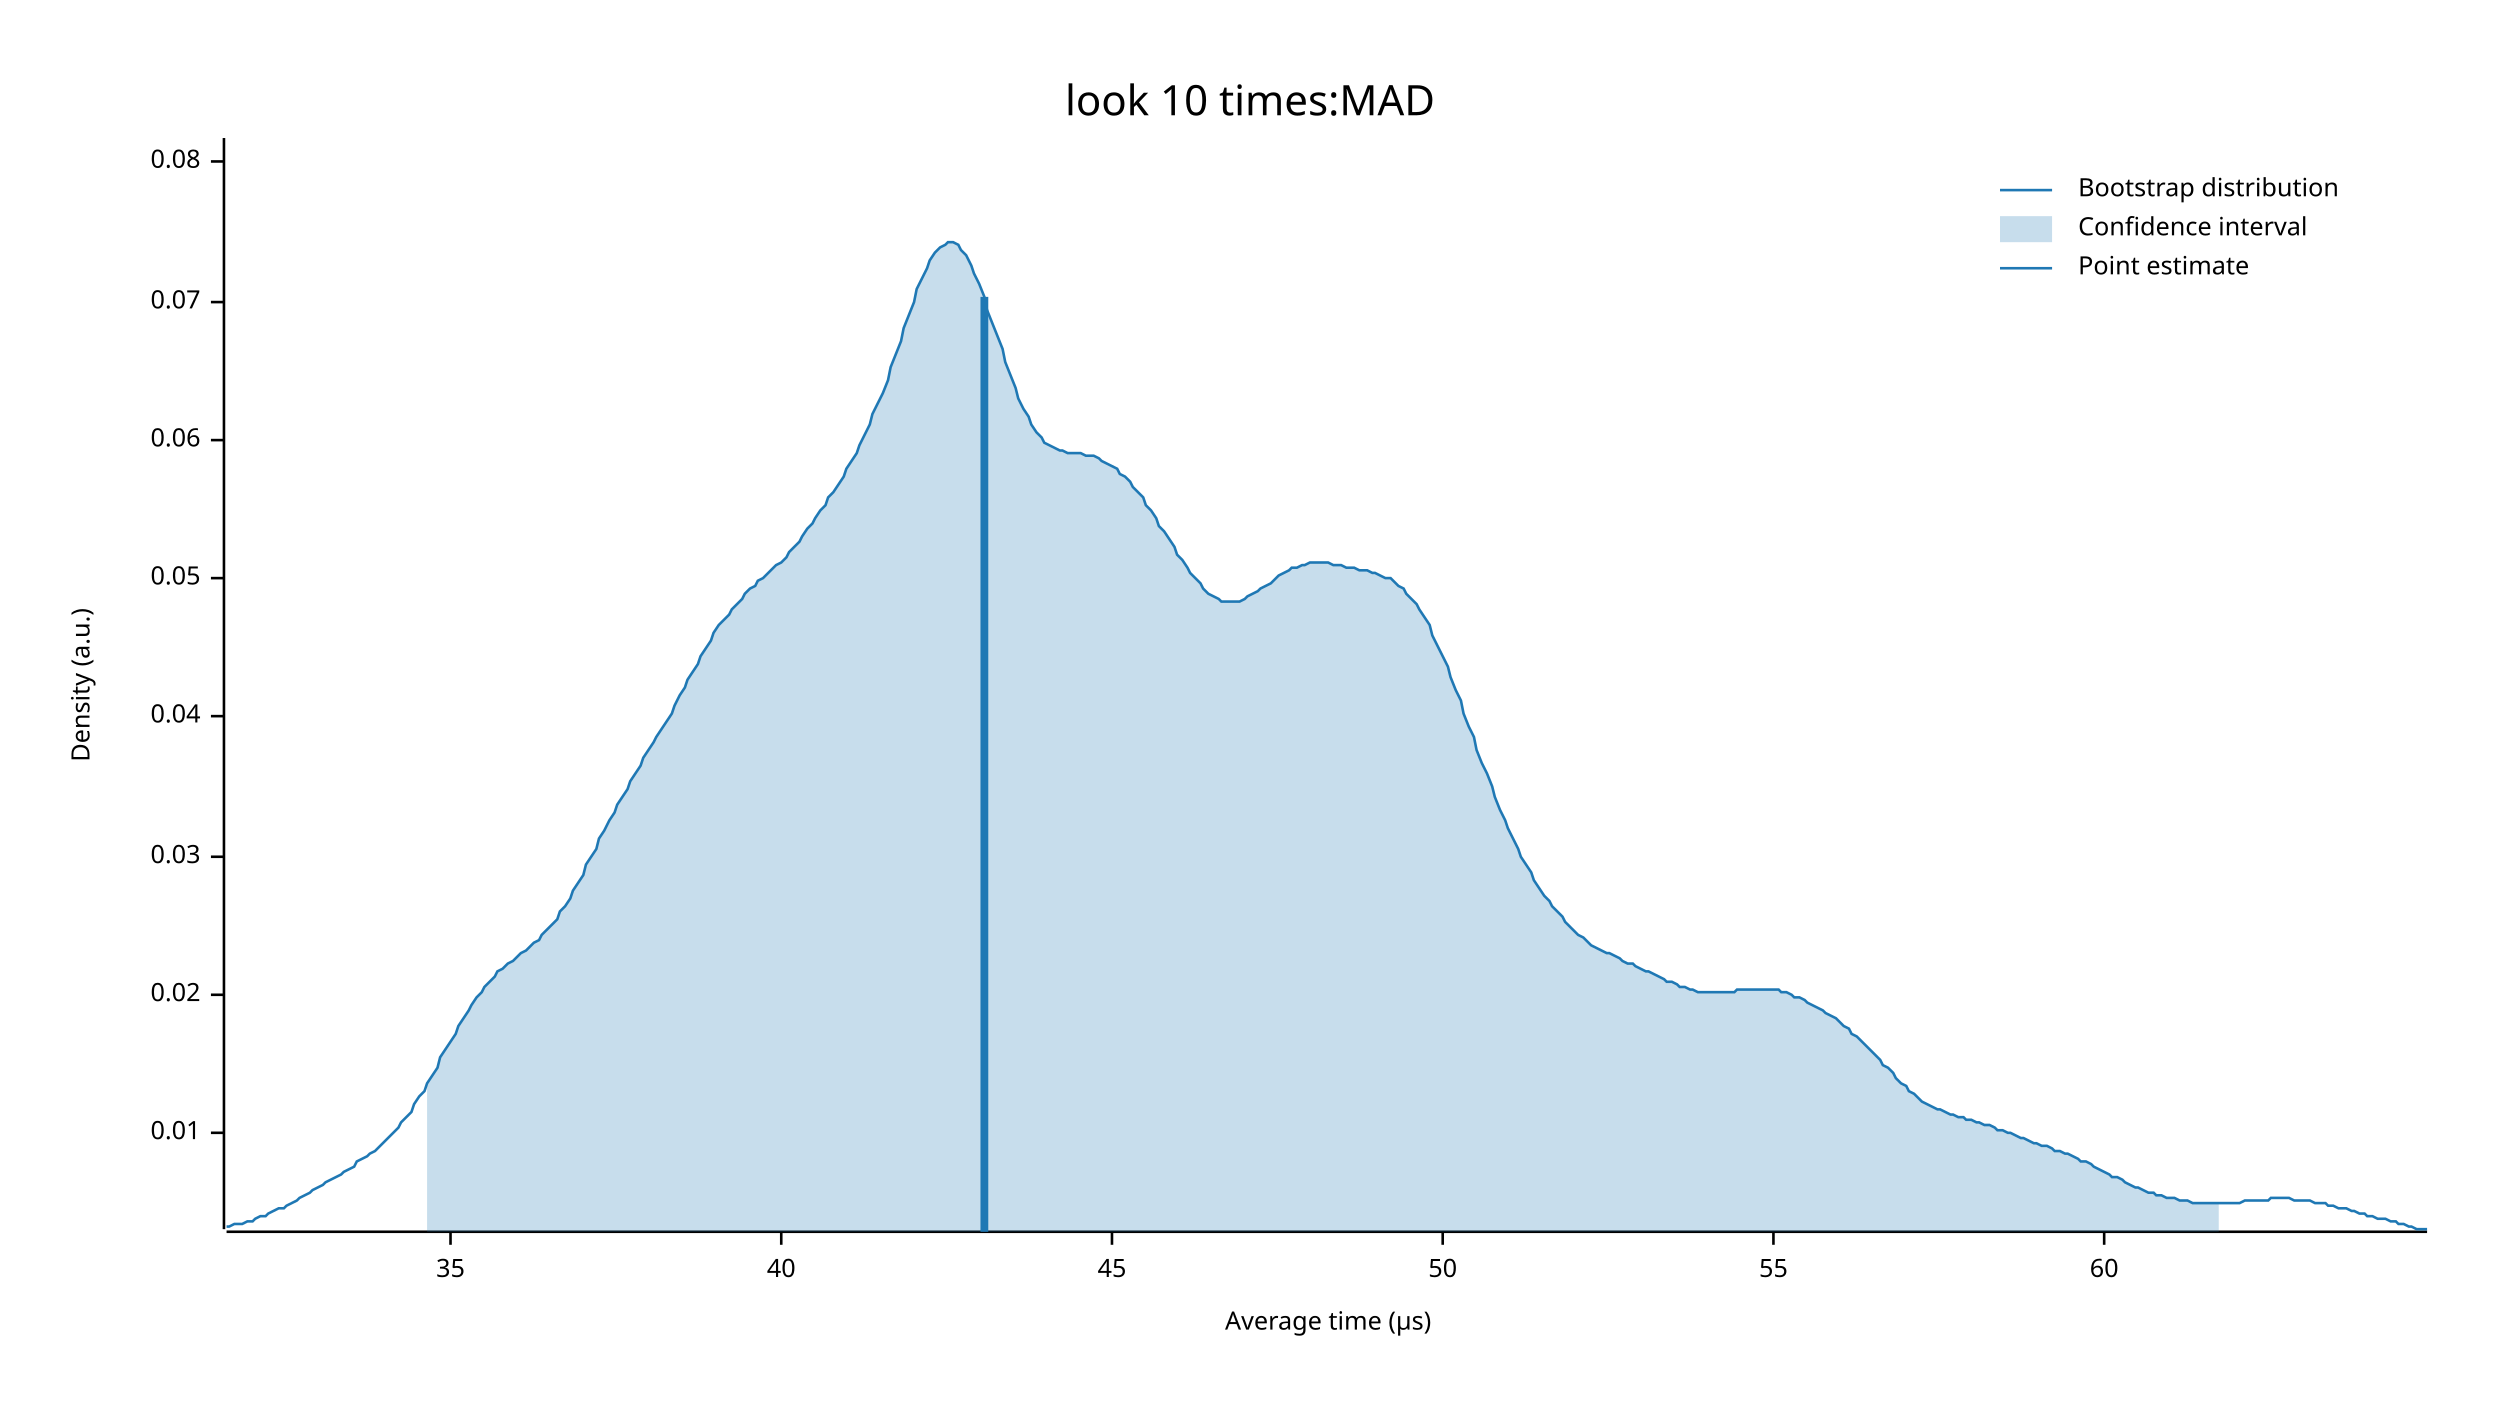
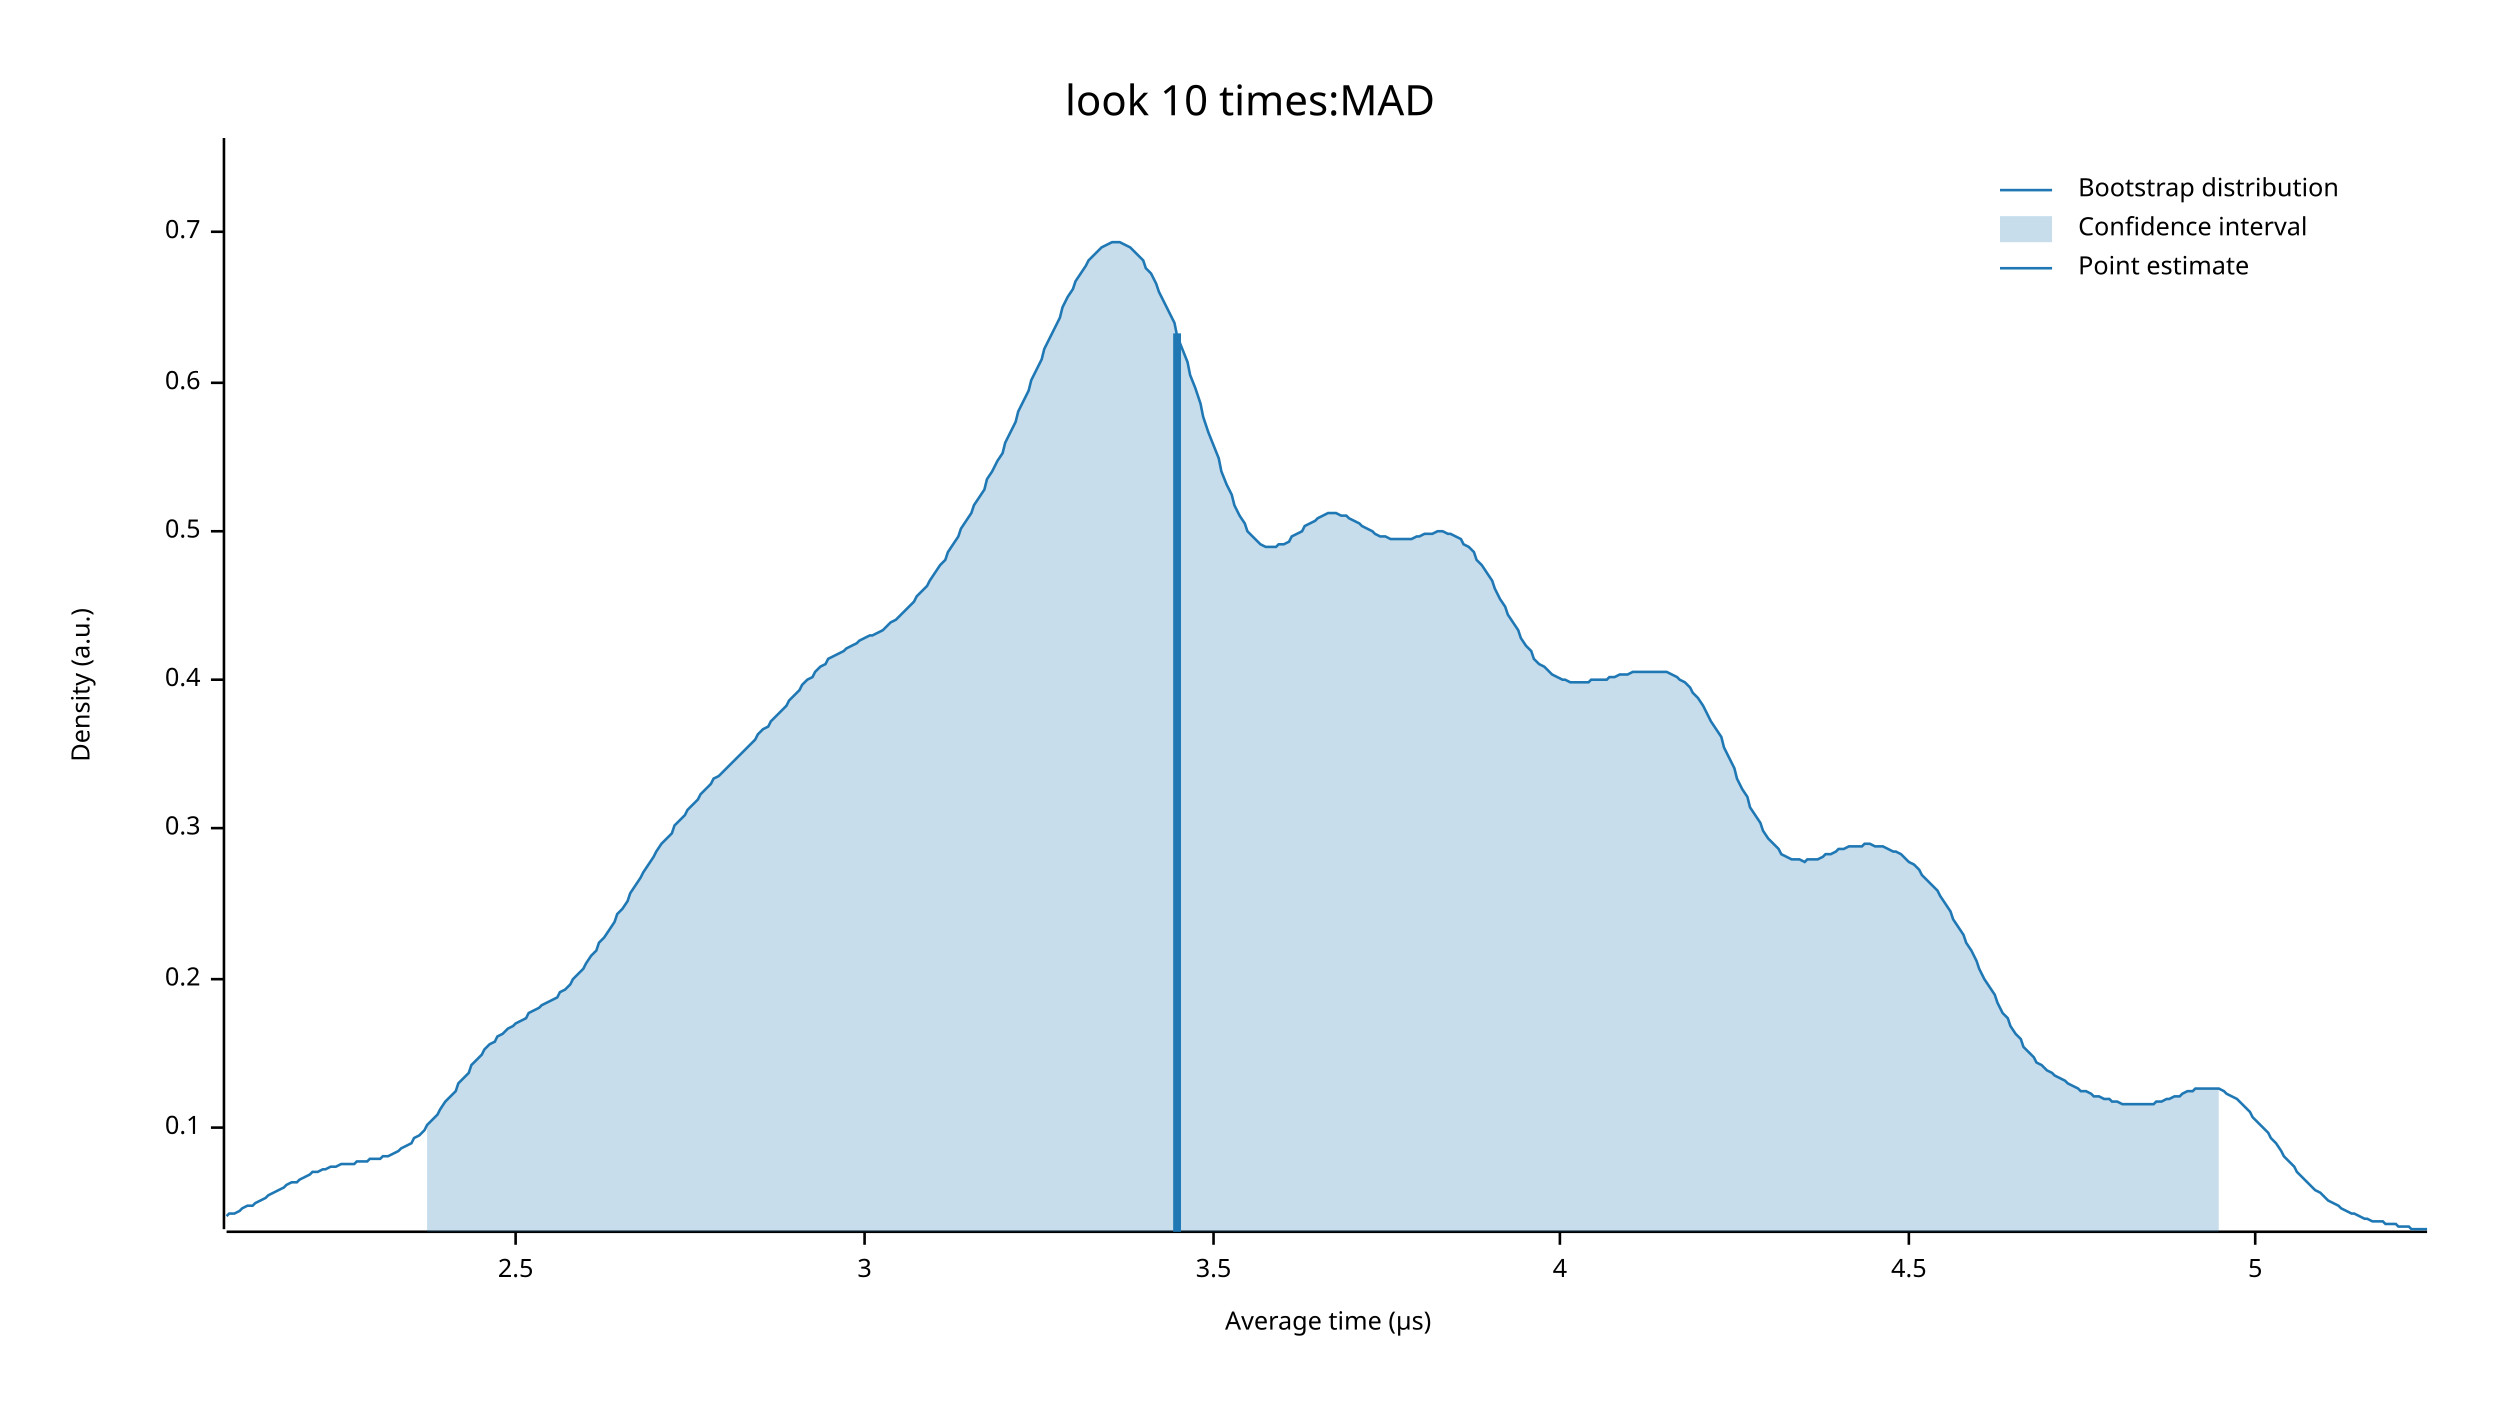
<svg xmlns="http://www.w3.org/2000/svg" width="960" height="540" viewBox="0 0 960 540">
  <text x="480" y="32" dy="0.76em" text-anchor="middle" font-family="sans-serif" font-size="16.129" opacity="1" fill="#000000">
look 10 times:MAD
</text>
  <text x="27" y="263" dy="0.76em" text-anchor="middle" font-family="sans-serif" font-size="9.677" opacity="1" fill="#000000" transform="rotate(270, 27, 263)">
Density (a.u.)
</text>
  <text x="510" y="513" dy="-0.5ex" text-anchor="middle" font-family="sans-serif" font-size="9.677" opacity="1" fill="#000000">
Average time (µs)
</text>
  <polyline fill="none" opacity="1" stroke="#000000" stroke-width="1" points="86,53 86,472 " />
-   <text x="77" y="435" dy="0.5ex" text-anchor="end" font-family="sans-serif" font-size="9.677" opacity="1" fill="#000000">
- 0.01
+   <text x="77" y="433" dy="0.5ex" text-anchor="end" font-family="sans-serif" font-size="9.677" opacity="1" fill="#000000">
+ 0.1
</text>
-   <polyline fill="none" opacity="1" stroke="#000000" stroke-width="1" points="81,435 86,435 " />
-   <text x="77" y="382" dy="0.5ex" text-anchor="end" font-family="sans-serif" font-size="9.677" opacity="1" fill="#000000">
- 0.02
+   <polyline fill="none" opacity="1" stroke="#000000" stroke-width="1" points="81,433 86,433 " />
+   <text x="77" y="376" dy="0.5ex" text-anchor="end" font-family="sans-serif" font-size="9.677" opacity="1" fill="#000000">
+ 0.2
</text>
-   <polyline fill="none" opacity="1" stroke="#000000" stroke-width="1" points="81,382 86,382 " />
-   <text x="77" y="329" dy="0.5ex" text-anchor="end" font-family="sans-serif" font-size="9.677" opacity="1" fill="#000000">
- 0.03
+   <polyline fill="none" opacity="1" stroke="#000000" stroke-width="1" points="81,376 86,376 " />
+   <text x="77" y="318" dy="0.5ex" text-anchor="end" font-family="sans-serif" font-size="9.677" opacity="1" fill="#000000">
+ 0.3
</text>
-   <polyline fill="none" opacity="1" stroke="#000000" stroke-width="1" points="81,329 86,329 " />
-   <text x="77" y="275" dy="0.5ex" text-anchor="end" font-family="sans-serif" font-size="9.677" opacity="1" fill="#000000">
- 0.04
+   <polyline fill="none" opacity="1" stroke="#000000" stroke-width="1" points="81,318 86,318 " />
+   <text x="77" y="261" dy="0.5ex" text-anchor="end" font-family="sans-serif" font-size="9.677" opacity="1" fill="#000000">
+ 0.4
</text>
-   <polyline fill="none" opacity="1" stroke="#000000" stroke-width="1" points="81,275 86,275 " />
-   <text x="77" y="222" dy="0.5ex" text-anchor="end" font-family="sans-serif" font-size="9.677" opacity="1" fill="#000000">
- 0.05
+   <polyline fill="none" opacity="1" stroke="#000000" stroke-width="1" points="81,261 86,261 " />
+   <text x="77" y="204" dy="0.5ex" text-anchor="end" font-family="sans-serif" font-size="9.677" opacity="1" fill="#000000">
+ 0.5
</text>
-   <polyline fill="none" opacity="1" stroke="#000000" stroke-width="1" points="81,222 86,222 " />
-   <text x="77" y="169" dy="0.5ex" text-anchor="end" font-family="sans-serif" font-size="9.677" opacity="1" fill="#000000">
- 0.06
+   <polyline fill="none" opacity="1" stroke="#000000" stroke-width="1" points="81,204 86,204 " />
+   <text x="77" y="147" dy="0.5ex" text-anchor="end" font-family="sans-serif" font-size="9.677" opacity="1" fill="#000000">
+ 0.6
</text>
-   <polyline fill="none" opacity="1" stroke="#000000" stroke-width="1" points="81,169 86,169 " />
-   <text x="77" y="116" dy="0.5ex" text-anchor="end" font-family="sans-serif" font-size="9.677" opacity="1" fill="#000000">
- 0.07
+   <polyline fill="none" opacity="1" stroke="#000000" stroke-width="1" points="81,147 86,147 " />
+   <text x="77" y="89" dy="0.5ex" text-anchor="end" font-family="sans-serif" font-size="9.677" opacity="1" fill="#000000">
+ 0.7
</text>
-   <polyline fill="none" opacity="1" stroke="#000000" stroke-width="1" points="81,116 86,116 " />
-   <text x="77" y="62" dy="0.5ex" text-anchor="end" font-family="sans-serif" font-size="9.677" opacity="1" fill="#000000">
- 0.08
+   <polyline fill="none" opacity="1" stroke="#000000" stroke-width="1" points="81,89 86,89 " />
+   <polyline fill="none" opacity="1" stroke="#000000" stroke-width="1" points="87,473 932,473 " />
+   <text x="198" y="483" dy="0.76em" text-anchor="middle" font-family="sans-serif" font-size="9.677" opacity="1" fill="#000000">
+ 2.5
</text>
-   <polyline fill="none" opacity="1" stroke="#000000" stroke-width="1" points="81,62 86,62 " />
-   <polyline fill="none" opacity="1" stroke="#000000" stroke-width="1" points="87,473 932,473 " />
-   <text x="173" y="483" dy="0.76em" text-anchor="middle" font-family="sans-serif" font-size="9.677" opacity="1" fill="#000000">
- 35
+   <polyline fill="none" opacity="1" stroke="#000000" stroke-width="1" points="198,473 198,478 " />
+   <text x="332" y="483" dy="0.76em" text-anchor="middle" font-family="sans-serif" font-size="9.677" opacity="1" fill="#000000">
+ 3
</text>
-   <polyline fill="none" opacity="1" stroke="#000000" stroke-width="1" points="173,473 173,478 " />
-   <text x="300" y="483" dy="0.76em" text-anchor="middle" font-family="sans-serif" font-size="9.677" opacity="1" fill="#000000">
- 40
+   <polyline fill="none" opacity="1" stroke="#000000" stroke-width="1" points="332,473 332,478 " />
+   <text x="466" y="483" dy="0.76em" text-anchor="middle" font-family="sans-serif" font-size="9.677" opacity="1" fill="#000000">
+ 3.5
</text>
-   <polyline fill="none" opacity="1" stroke="#000000" stroke-width="1" points="300,473 300,478 " />
-   <text x="427" y="483" dy="0.76em" text-anchor="middle" font-family="sans-serif" font-size="9.677" opacity="1" fill="#000000">
- 45
+   <polyline fill="none" opacity="1" stroke="#000000" stroke-width="1" points="466,473 466,478 " />
+   <text x="599" y="483" dy="0.76em" text-anchor="middle" font-family="sans-serif" font-size="9.677" opacity="1" fill="#000000">
+ 4
</text>
-   <polyline fill="none" opacity="1" stroke="#000000" stroke-width="1" points="427,473 427,478 " />
-   <text x="554" y="483" dy="0.76em" text-anchor="middle" font-family="sans-serif" font-size="9.677" opacity="1" fill="#000000">
- 50
+   <polyline fill="none" opacity="1" stroke="#000000" stroke-width="1" points="599,473 599,478 " />
+   <text x="733" y="483" dy="0.76em" text-anchor="middle" font-family="sans-serif" font-size="9.677" opacity="1" fill="#000000">
+ 4.5
</text>
-   <polyline fill="none" opacity="1" stroke="#000000" stroke-width="1" points="554,473 554,478 " />
-   <text x="681" y="483" dy="0.76em" text-anchor="middle" font-family="sans-serif" font-size="9.677" opacity="1" fill="#000000">
- 55
+   <polyline fill="none" opacity="1" stroke="#000000" stroke-width="1" points="733,473 733,478 " />
+   <text x="866" y="483" dy="0.76em" text-anchor="middle" font-family="sans-serif" font-size="9.677" opacity="1" fill="#000000">
+ 5
</text>
-   <polyline fill="none" opacity="1" stroke="#000000" stroke-width="1" points="681,473 681,478 " />
-   <text x="808" y="483" dy="0.76em" text-anchor="middle" font-family="sans-serif" font-size="9.677" opacity="1" fill="#000000">
- 60
- </text>
-   <polyline fill="none" opacity="1" stroke="#000000" stroke-width="1" points="808,473 808,478 " />
-   <polyline fill="none" opacity="1" stroke="#1F78B4" stroke-width="1" points="87,471 88,471 90,470 92,470 93,470 95,469 97,469 98,468 100,467 102,467 103,466 105,465 107,464 109,464 110,463 112,462 114,461 115,460 117,459 119,458 120,457 122,456 124,455 125,454 127,453 129,452 131,451 132,450 134,449 136,448 137,446 139,445 141,444 142,443 144,442 146,440 147,439 149,437 151,435 153,433 154,431 156,429 158,427 159,424 161,421 163,419 164,416 166,413 168,410 169,406 171,403 173,400 175,397 176,394 178,391 180,388 181,386 183,383 185,381 186,379 188,377 190,375 191,373 193,372 195,370 197,369 198,368 200,366 202,365 203,364 205,362 207,361 208,359 210,357 212,355 214,353 215,350 217,348 219,345 220,342 222,339 224,336 225,332 227,329 229,326 230,322 232,319 234,315 236,312 237,309 239,306 241,303 242,300 244,297 246,294 247,291 249,288 251,285 252,283 254,280 256,277 258,274 259,271 261,267 263,264 264,261 266,258 268,255 269,252 271,249 273,246 274,243 276,240 278,238 280,236 281,234 283,232 285,230 286,228 288,226 290,225 291,223 293,222 295,220 296,219 298,217 300,216 302,214 303,212 305,210 307,208 308,206 310,203 312,201 313,199 315,196 317,194 318,191 320,189 322,186 324,183 325,180 327,177 329,174 330,171 332,167 334,163 335,159 337,155 339,151 341,146 342,141 344,136 346,131 347,126 349,121 351,116 352,111 354,107 356,103 357,100 359,97 361,95 363,94 364,93 366,93 368,94 369,96 371,98 373,102 374,105 376,109 378,114 379,119 381,124 383,129 385,134 386,139 388,144 390,149 391,153 393,157 395,160 396,163 398,166 400,168 401,170 403,171 405,172 407,173 408,173 410,174 412,174 413,174 415,174 417,175 418,175 420,175 422,176 423,177 425,178 427,179 429,180 430,182 432,183 434,185 435,187 437,189 439,191 440,194 442,196 444,199 445,202 447,204 449,207 451,210 452,213 454,215 456,218 457,220 459,222 461,224 462,226 464,228 466,229 468,230 469,231 471,231 473,231 474,231 476,231 478,230 479,229 481,228 483,227 484,226 486,225 488,224 490,222 491,221 493,220 495,219 496,218 498,218 500,217 501,217 503,216 505,216 506,216 508,216 510,216 512,217 513,217 515,217 517,218 518,218 520,218 522,219 523,219 525,219 527,220 528,220 530,221 532,222 534,222 535,223 537,225 539,226 540,228 542,230 544,232 545,234 547,237 549,240 550,244 552,248 554,252 556,256 557,260 559,265 561,269 562,274 564,279 566,283 567,288 569,293 571,297 573,302 574,306 576,311 578,315 579,318 581,322 583,326 584,329 586,332 588,335 589,338 591,341 593,344 595,346 596,348 598,350 600,352 601,354 603,356 605,358 606,359 608,360 610,362 611,363 613,364 615,365 617,366 618,366 620,367 622,368 623,369 625,370 627,370 628,371 630,372 632,373 633,373 635,374 637,375 639,376 640,377 642,377 644,378 645,379 647,379 649,380 650,380 652,381 654,381 655,381 657,381 659,381 661,381 662,381 664,381 666,381 667,380 669,380 671,380 672,380 674,380 676,380 677,380 679,380 681,380 683,380 684,381 686,381 688,382 689,383 691,383 693,384 694,385 696,386 698,387 700,388 701,389 703,390 705,391 706,392 708,394 710,395 711,397 713,398 715,400 716,401 718,403 720,405 722,407 723,409 725,410 727,412 728,414 730,416 732,417 733,419 735,420 737,422 738,423 740,424 742,425 744,426 745,426 747,427 749,428 750,428 752,429 754,429 755,430 757,430 759,431 760,431 762,432 764,432 766,433 767,434 769,434 771,435 772,435 774,436 776,437 777,437 779,438 781,439 782,439 784,440 786,440 788,441 789,442 791,442 793,443 794,443 796,444 798,445 799,446 801,446 803,447 804,448 806,449 808,450 810,451 811,452 813,452 815,453 816,454 818,455 820,456 821,456 823,457 825,458 827,458 828,459 830,459 832,460 833,460 835,460 837,461 838,461 840,461 842,462 843,462 845,462 847,462 849,462 850,462 852,462 854,462 855,462 857,462 859,462 860,462 862,461 864,461 865,461 867,461 869,461 871,461 872,460 874,460 876,460 877,460 879,460 881,461 882,461 884,461 886,461 887,461 889,462 891,462 893,462 894,463 896,463 898,464 899,464 901,464 903,465 904,465 906,466 908,466 909,467 911,467 913,468 915,468 916,468 918,469 920,469 921,470 923,470 925,471 926,471 928,472 930,472 932,472 " />
-   <polygon opacity="0.25" fill="#1F78B4" points="164,416 166,413 168,410 169,406 171,403 173,400 175,397 176,394 178,391 180,388 181,386 183,383 185,381 186,379 188,377 190,375 191,373 193,372 195,370 197,369 198,368 200,366 202,365 203,364 205,362 207,361 208,359 210,357 212,355 214,353 215,350 217,348 219,345 220,342 222,339 224,336 225,332 227,329 229,326 230,322 232,319 234,315 236,312 237,309 239,306 241,303 242,300 244,297 246,294 247,291 249,288 251,285 252,283 254,280 256,277 258,274 259,271 261,267 263,264 264,261 266,258 268,255 269,252 271,249 273,246 274,243 276,240 278,238 280,236 281,234 283,232 285,230 286,228 288,226 290,225 291,223 293,222 295,220 296,219 298,217 300,216 302,214 303,212 305,210 307,208 308,206 310,203 312,201 313,199 315,196 317,194 318,191 320,189 322,186 324,183 325,180 327,177 329,174 330,171 332,167 334,163 335,159 337,155 339,151 341,146 342,141 344,136 346,131 347,126 349,121 351,116 352,111 354,107 356,103 357,100 359,97 361,95 363,94 364,93 366,93 368,94 369,96 371,98 373,102 374,105 376,109 378,114 379,119 381,124 383,129 385,134 386,139 388,144 390,149 391,153 393,157 395,160 396,163 398,166 400,168 401,170 403,171 405,172 407,173 408,173 410,174 412,174 413,174 415,174 417,175 418,175 420,175 422,176 423,177 425,178 427,179 429,180 430,182 432,183 434,185 435,187 437,189 439,191 440,194 442,196 444,199 445,202 447,204 449,207 451,210 452,213 454,215 456,218 457,220 459,222 461,224 462,226 464,228 466,229 468,230 469,231 471,231 473,231 474,231 476,231 478,230 479,229 481,228 483,227 484,226 486,225 488,224 490,222 491,221 493,220 495,219 496,218 498,218 500,217 501,217 503,216 505,216 506,216 508,216 510,216 512,217 513,217 515,217 517,218 518,218 520,218 522,219 523,219 525,219 527,220 528,220 530,221 532,222 534,222 535,223 537,225 539,226 540,228 542,230 544,232 545,234 547,237 549,240 550,244 552,248 554,252 556,256 557,260 559,265 561,269 562,274 564,279 566,283 567,288 569,293 571,297 573,302 574,306 576,311 578,315 579,318 581,322 583,326 584,329 586,332 588,335 589,338 591,341 593,344 595,346 596,348 598,350 600,352 601,354 603,356 605,358 606,359 608,360 610,362 611,363 613,364 615,365 617,366 618,366 620,367 622,368 623,369 625,370 627,370 628,371 630,372 632,373 633,373 635,374 637,375 639,376 640,377 642,377 644,378 645,379 647,379 649,380 650,380 652,381 654,381 655,381 657,381 659,381 661,381 662,381 664,381 666,381 667,380 669,380 671,380 672,380 674,380 676,380 677,380 679,380 681,380 683,380 684,381 686,381 688,382 689,383 691,383 693,384 694,385 696,386 698,387 700,388 701,389 703,390 705,391 706,392 708,394 710,395 711,397 713,398 715,400 716,401 718,403 720,405 722,407 723,409 725,410 727,412 728,414 730,416 732,417 733,419 735,420 737,422 738,423 740,424 742,425 744,426 745,426 747,427 749,428 750,428 752,429 754,429 755,430 757,430 759,431 760,431 762,432 764,432 766,433 767,434 769,434 771,435 772,435 774,436 776,437 777,437 779,438 781,439 782,439 784,440 786,440 788,441 789,442 791,442 793,443 794,443 796,444 798,445 799,446 801,446 803,447 804,448 806,449 808,450 810,451 811,452 813,452 815,453 816,454 818,455 820,456 821,456 823,457 825,458 827,458 828,459 830,459 832,460 833,460 835,460 837,461 838,461 840,461 842,462 843,462 845,462 847,462 849,462 850,462 852,462 852,473 164,473 " />
-   <polyline fill="none" opacity="1" stroke="#1F78B4" stroke-width="3" points="378,473 378,114 " />
+   <polyline fill="none" opacity="1" stroke="#000000" stroke-width="1" points="866,473 866,478 " />
+   <polyline fill="none" opacity="1" stroke="#1F78B4" stroke-width="1" points="87,467 88,466 90,466 92,465 93,464 95,463 97,463 98,462 100,461 102,460 103,459 105,458 107,457 109,456 110,455 112,454 114,454 115,453 117,452 119,451 120,450 122,450 124,449 125,449 127,448 129,448 131,447 132,447 134,447 136,447 137,446 139,446 141,446 142,445 144,445 146,445 147,444 149,444 151,443 153,442 154,441 156,440 158,439 159,437 161,436 163,434 164,432 166,430 168,428 169,426 171,423 173,421 175,419 176,416 178,414 180,412 181,409 183,407 185,405 186,403 188,401 190,400 191,398 193,397 195,395 197,394 198,393 200,392 202,391 203,389 205,388 207,387 208,386 210,385 212,384 214,383 215,381 217,380 219,378 220,376 222,374 224,372 225,370 227,367 229,365 230,362 232,360 234,357 236,354 237,351 239,349 241,346 242,343 244,340 246,337 247,335 249,332 251,329 252,327 254,324 256,322 258,320 259,317 261,315 263,313 264,311 266,309 268,307 269,305 271,303 273,301 274,299 276,298 278,296 280,294 281,293 283,291 285,289 286,288 288,286 290,284 291,282 293,280 295,279 296,277 298,275 300,273 302,271 303,269 305,267 307,265 308,263 310,261 312,260 313,258 315,256 317,255 318,253 320,252 322,251 324,250 325,249 327,248 329,247 330,246 332,245 334,244 335,244 337,243 339,242 341,240 342,239 344,238 346,236 347,235 349,233 351,231 352,229 354,227 356,225 357,223 359,220 361,217 363,215 364,212 366,209 368,206 369,203 371,200 373,197 374,194 376,191 378,188 379,184 381,181 383,177 385,174 386,170 388,166 390,162 391,158 393,154 395,150 396,146 398,142 400,138 401,134 403,130 405,126 407,122 408,118 410,114 412,111 413,108 415,105 417,102 418,100 420,98 422,96 423,95 425,94 427,93 429,93 430,93 432,94 434,95 435,96 437,98 439,100 440,103 442,105 444,109 445,112 447,116 449,120 451,124 452,129 454,134 456,139 457,144 459,149 461,155 462,160 464,166 466,171 468,176 469,181 471,186 473,190 474,194 476,198 478,201 479,204 481,206 483,208 484,209 486,210 488,210 490,210 491,209 493,209 495,208 496,206 498,205 500,204 501,202 503,201 505,200 506,199 508,198 510,197 512,197 513,197 515,198 517,198 518,199 520,200 522,201 523,202 525,203 527,204 528,205 530,206 532,206 534,207 535,207 537,207 539,207 540,207 542,207 544,206 545,206 547,205 549,205 550,205 552,204 554,204 556,205 557,205 559,206 561,207 562,209 564,210 566,212 567,215 569,217 571,220 573,223 574,226 576,230 578,233 579,236 581,239 583,242 584,245 586,248 588,250 589,253 591,255 593,256 595,258 596,259 598,260 600,261 601,261 603,262 605,262 606,262 608,262 610,262 611,261 613,261 615,261 617,261 618,260 620,260 622,259 623,259 625,259 627,258 628,258 630,258 632,258 633,258 635,258 637,258 639,258 640,258 642,259 644,260 645,261 647,262 649,264 650,266 652,268 654,271 655,273 657,277 659,280 661,283 662,287 664,291 666,295 667,299 669,303 671,306 672,310 674,313 676,316 677,319 679,322 681,324 683,326 684,328 686,329 688,330 689,330 691,330 693,331 694,330 696,330 698,330 700,329 701,328 703,328 705,327 706,326 708,326 710,325 711,325 713,325 715,325 716,324 718,324 720,325 722,325 723,325 725,326 727,327 728,327 730,328 732,330 733,331 735,332 737,334 738,336 740,338 742,340 744,342 745,344 747,347 749,350 750,353 752,356 754,359 755,362 757,365 759,369 760,372 762,376 764,379 766,382 767,385 769,389 771,391 772,394 774,397 776,399 777,402 779,404 781,406 782,408 784,409 786,411 788,412 789,413 791,414 793,415 794,416 796,417 798,418 799,419 801,419 803,420 804,421 806,421 808,422 810,422 811,423 813,423 815,424 816,424 818,424 820,424 821,424 823,424 825,424 827,424 828,423 830,423 832,422 833,422 835,421 837,421 838,420 840,419 842,419 843,418 845,418 847,418 849,418 850,418 852,418 854,419 855,420 857,421 859,422 860,423 862,425 864,427 865,429 867,431 869,433 871,435 872,437 874,439 876,442 877,444 879,446 881,448 882,450 884,452 886,454 887,455 889,457 891,458 893,460 894,461 896,462 898,463 899,464 901,465 903,466 904,466 906,467 908,468 909,468 911,469 913,469 915,469 916,470 918,470 920,470 921,471 923,471 925,471 926,472 928,472 930,472 932,472 " />
+   <polygon opacity="0.25" fill="#1F78B4" points="164,432 166,430 168,428 169,426 171,423 173,421 175,419 176,416 178,414 180,412 181,409 183,407 185,405 186,403 188,401 190,400 191,398 193,397 195,395 197,394 198,393 200,392 202,391 203,389 205,388 207,387 208,386 210,385 212,384 214,383 215,381 217,380 219,378 220,376 222,374 224,372 225,370 227,367 229,365 230,362 232,360 234,357 236,354 237,351 239,349 241,346 242,343 244,340 246,337 247,335 249,332 251,329 252,327 254,324 256,322 258,320 259,317 261,315 263,313 264,311 266,309 268,307 269,305 271,303 273,301 274,299 276,298 278,296 280,294 281,293 283,291 285,289 286,288 288,286 290,284 291,282 293,280 295,279 296,277 298,275 300,273 302,271 303,269 305,267 307,265 308,263 310,261 312,260 313,258 315,256 317,255 318,253 320,252 322,251 324,250 325,249 327,248 329,247 330,246 332,245 334,244 335,244 337,243 339,242 341,240 342,239 344,238 346,236 347,235 349,233 351,231 352,229 354,227 356,225 357,223 359,220 361,217 363,215 364,212 366,209 368,206 369,203 371,200 373,197 374,194 376,191 378,188 379,184 381,181 383,177 385,174 386,170 388,166 390,162 391,158 393,154 395,150 396,146 398,142 400,138 401,134 403,130 405,126 407,122 408,118 410,114 412,111 413,108 415,105 417,102 418,100 420,98 422,96 423,95 425,94 427,93 429,93 430,93 432,94 434,95 435,96 437,98 439,100 440,103 442,105 444,109 445,112 447,116 449,120 451,124 452,129 454,134 456,139 457,144 459,149 461,155 462,160 464,166 466,171 468,176 469,181 471,186 473,190 474,194 476,198 478,201 479,204 481,206 483,208 484,209 486,210 488,210 490,210 491,209 493,209 495,208 496,206 498,205 500,204 501,202 503,201 505,200 506,199 508,198 510,197 512,197 513,197 515,198 517,198 518,199 520,200 522,201 523,202 525,203 527,204 528,205 530,206 532,206 534,207 535,207 537,207 539,207 540,207 542,207 544,206 545,206 547,205 549,205 550,205 552,204 554,204 556,205 557,205 559,206 561,207 562,209 564,210 566,212 567,215 569,217 571,220 573,223 574,226 576,230 578,233 579,236 581,239 583,242 584,245 586,248 588,250 589,253 591,255 593,256 595,258 596,259 598,260 600,261 601,261 603,262 605,262 606,262 608,262 610,262 611,261 613,261 615,261 617,261 618,260 620,260 622,259 623,259 625,259 627,258 628,258 630,258 632,258 633,258 635,258 637,258 639,258 640,258 642,259 644,260 645,261 647,262 649,264 650,266 652,268 654,271 655,273 657,277 659,280 661,283 662,287 664,291 666,295 667,299 669,303 671,306 672,310 674,313 676,316 677,319 679,322 681,324 683,326 684,328 686,329 688,330 689,330 691,330 693,331 694,330 696,330 698,330 700,329 701,328 703,328 705,327 706,326 708,326 710,325 711,325 713,325 715,325 716,324 718,324 720,325 722,325 723,325 725,326 727,327 728,327 730,328 732,330 733,331 735,332 737,334 738,336 740,338 742,340 744,342 745,344 747,347 749,350 750,353 752,356 754,359 755,362 757,365 759,369 760,372 762,376 764,379 766,382 767,385 769,389 771,391 772,394 774,397 776,399 777,402 779,404 781,406 782,408 784,409 786,411 788,412 789,413 791,414 793,415 794,416 796,417 798,418 799,419 801,419 803,420 804,421 806,421 808,422 810,422 811,423 813,423 815,424 816,424 818,424 820,424 821,424 823,424 825,424 827,424 828,423 830,423 832,422 833,422 835,421 837,421 838,420 840,419 842,419 843,418 845,418 847,418 849,418 850,418 852,418 852,473 164,473 " />
+   <polyline fill="none" opacity="1" stroke="#1F78B4" stroke-width="3" points="452,473 452,128 " />
  <text x="798" y="68" dy="0.76em" text-anchor="start" font-family="sans-serif" font-size="9.677" opacity="1" fill="#000000">
Bootstrap distribution
</text>
  <text x="798" y="83" dy="0.76em" text-anchor="start" font-family="sans-serif" font-size="9.677" opacity="1" fill="#000000">
Confidence interval
</text>
  <text x="798" y="98" dy="0.76em" text-anchor="start" font-family="sans-serif" font-size="9.677" opacity="1" fill="#000000">
Point estimate
</text>
  <polyline fill="none" opacity="1" stroke="#1F78B4" stroke-width="1" points="768,73 788,73 " />
  <rect x="768" y="83" width="20" height="10" opacity="0.25" fill="#1F78B4" stroke="none" />
  <polyline fill="none" opacity="1" stroke="#1F78B4" stroke-width="1" points="768,103 788,103 " />
</svg>
